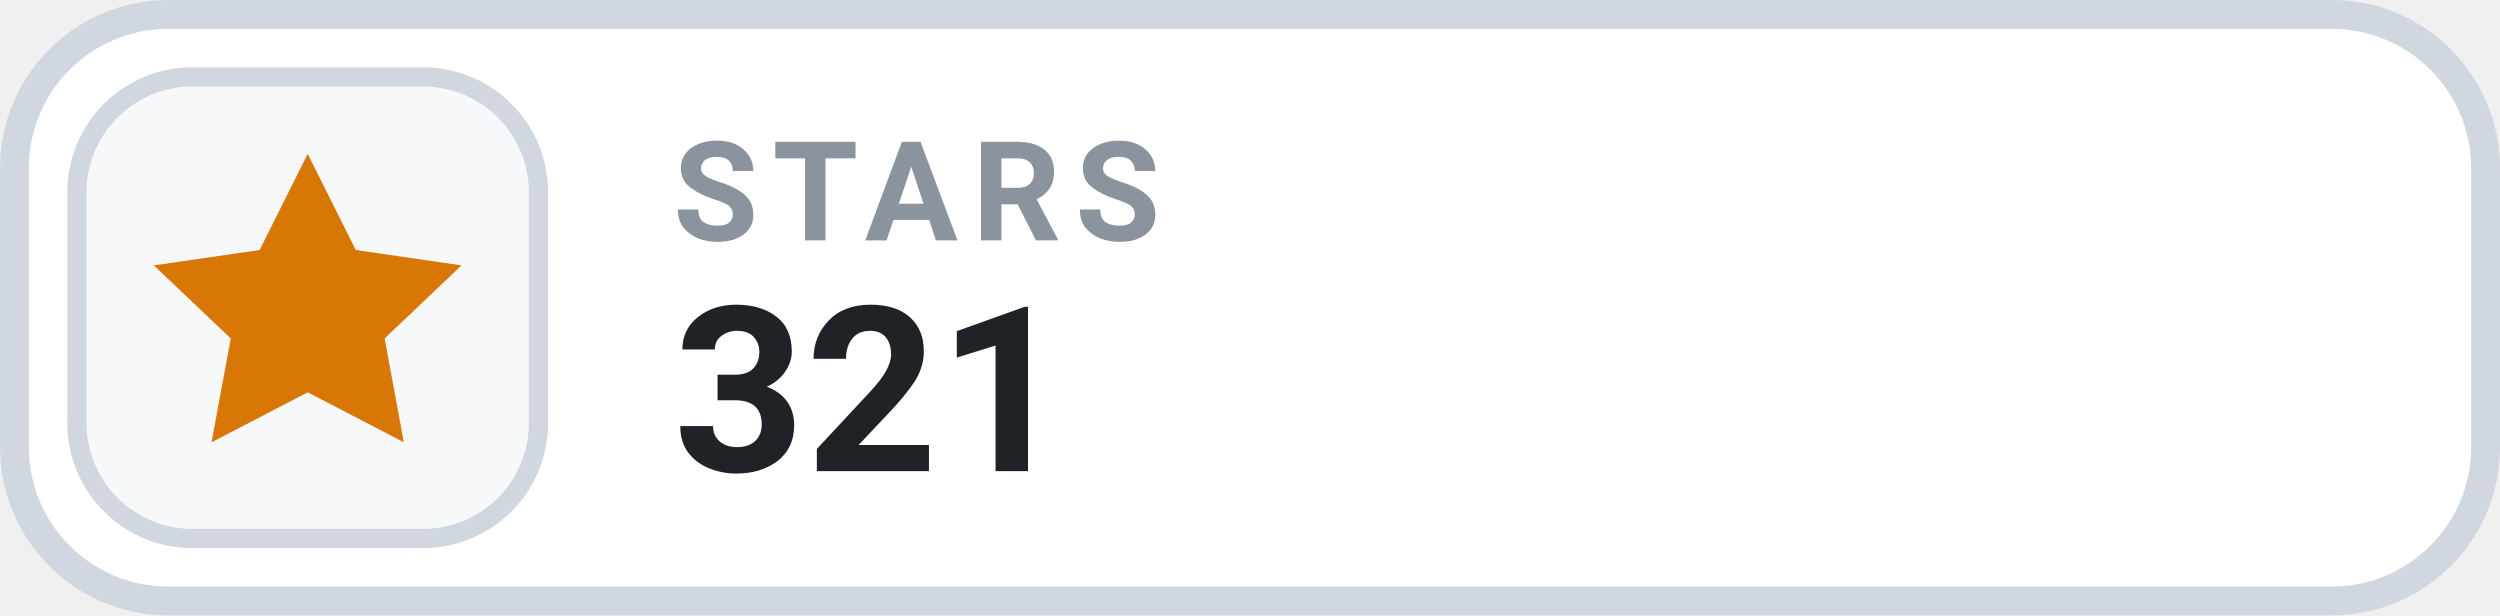
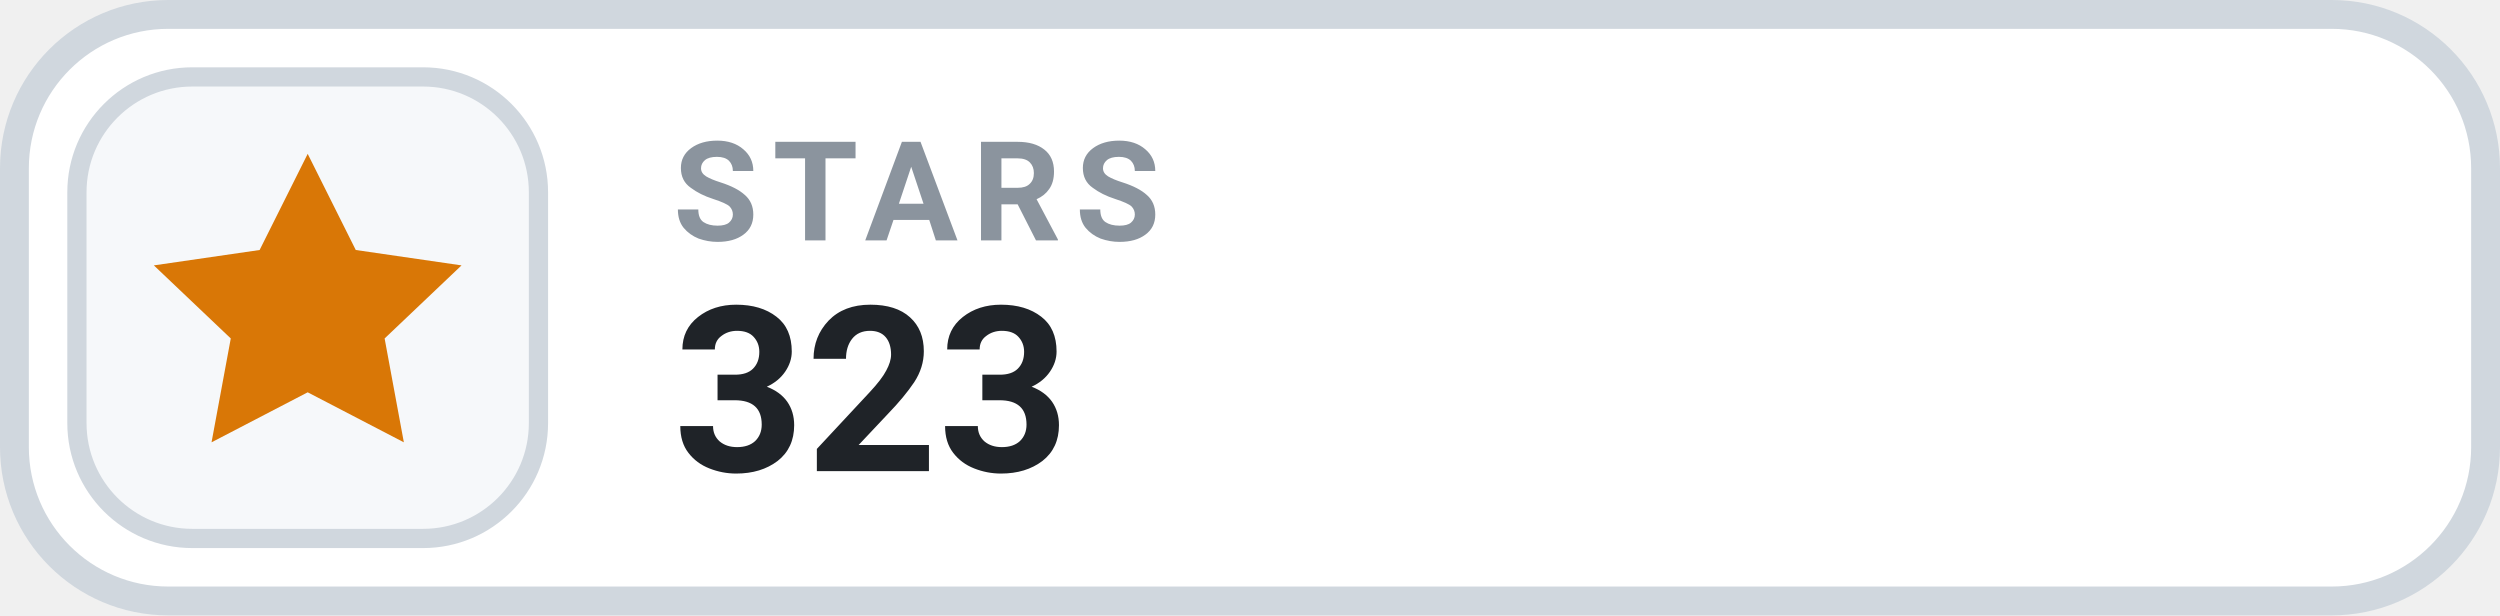
- <svg xmlns="http://www.w3.org/2000/svg" width="130" height="32" viewBox="0 0 130 32" role="img" aria-label="STARS 321">
+ <svg xmlns="http://www.w3.org/2000/svg" width="130" height="32" viewBox="0 0 130 32" role="img" aria-label="STARS 323">
  <rect x=".75" y=".75" width="128.5" height="30.5" rx="8" fill="#FFFFFF" stroke="#D0D7DE" stroke-width="1.5" />
  <rect x="4" y="4" width="24" height="24" rx="6" fill="#F6F8FA" stroke="#D0D7DE" stroke-width="1" />
  <g transform="translate(16 16)" style="color:#D97706;">
    <path d="M0 -8 l2.5 5 5.5 .8 -4 3.8 1 5.4 -5 -2.6 -5 2.6 1 -5.4 -4 -3.8 5.5 -.8 Z" fill="currentColor" />
  </g>
  <text x="35" y="12.5" fill="#8B949E" font-family="-apple-system,BlinkMacSystemFont,'Segoe UI',Roboto,Helvetica,Arial,sans-serif" font-size="7.2" font-weight="700" letter-spacing=".75">STARS</text>
-   <text x="35" y="24.5" fill="#1F2328" font-family="-apple-system,BlinkMacSystemFont,'Segoe UI',Roboto,Helvetica,Arial,sans-serif" font-size="12" font-weight="700">321</text>
+   <text x="35" y="24.5" fill="#1F2328" font-family="-apple-system,BlinkMacSystemFont,'Segoe UI',Roboto,Helvetica,Arial,sans-serif" font-size="12" font-weight="700">323</text>
</svg>
